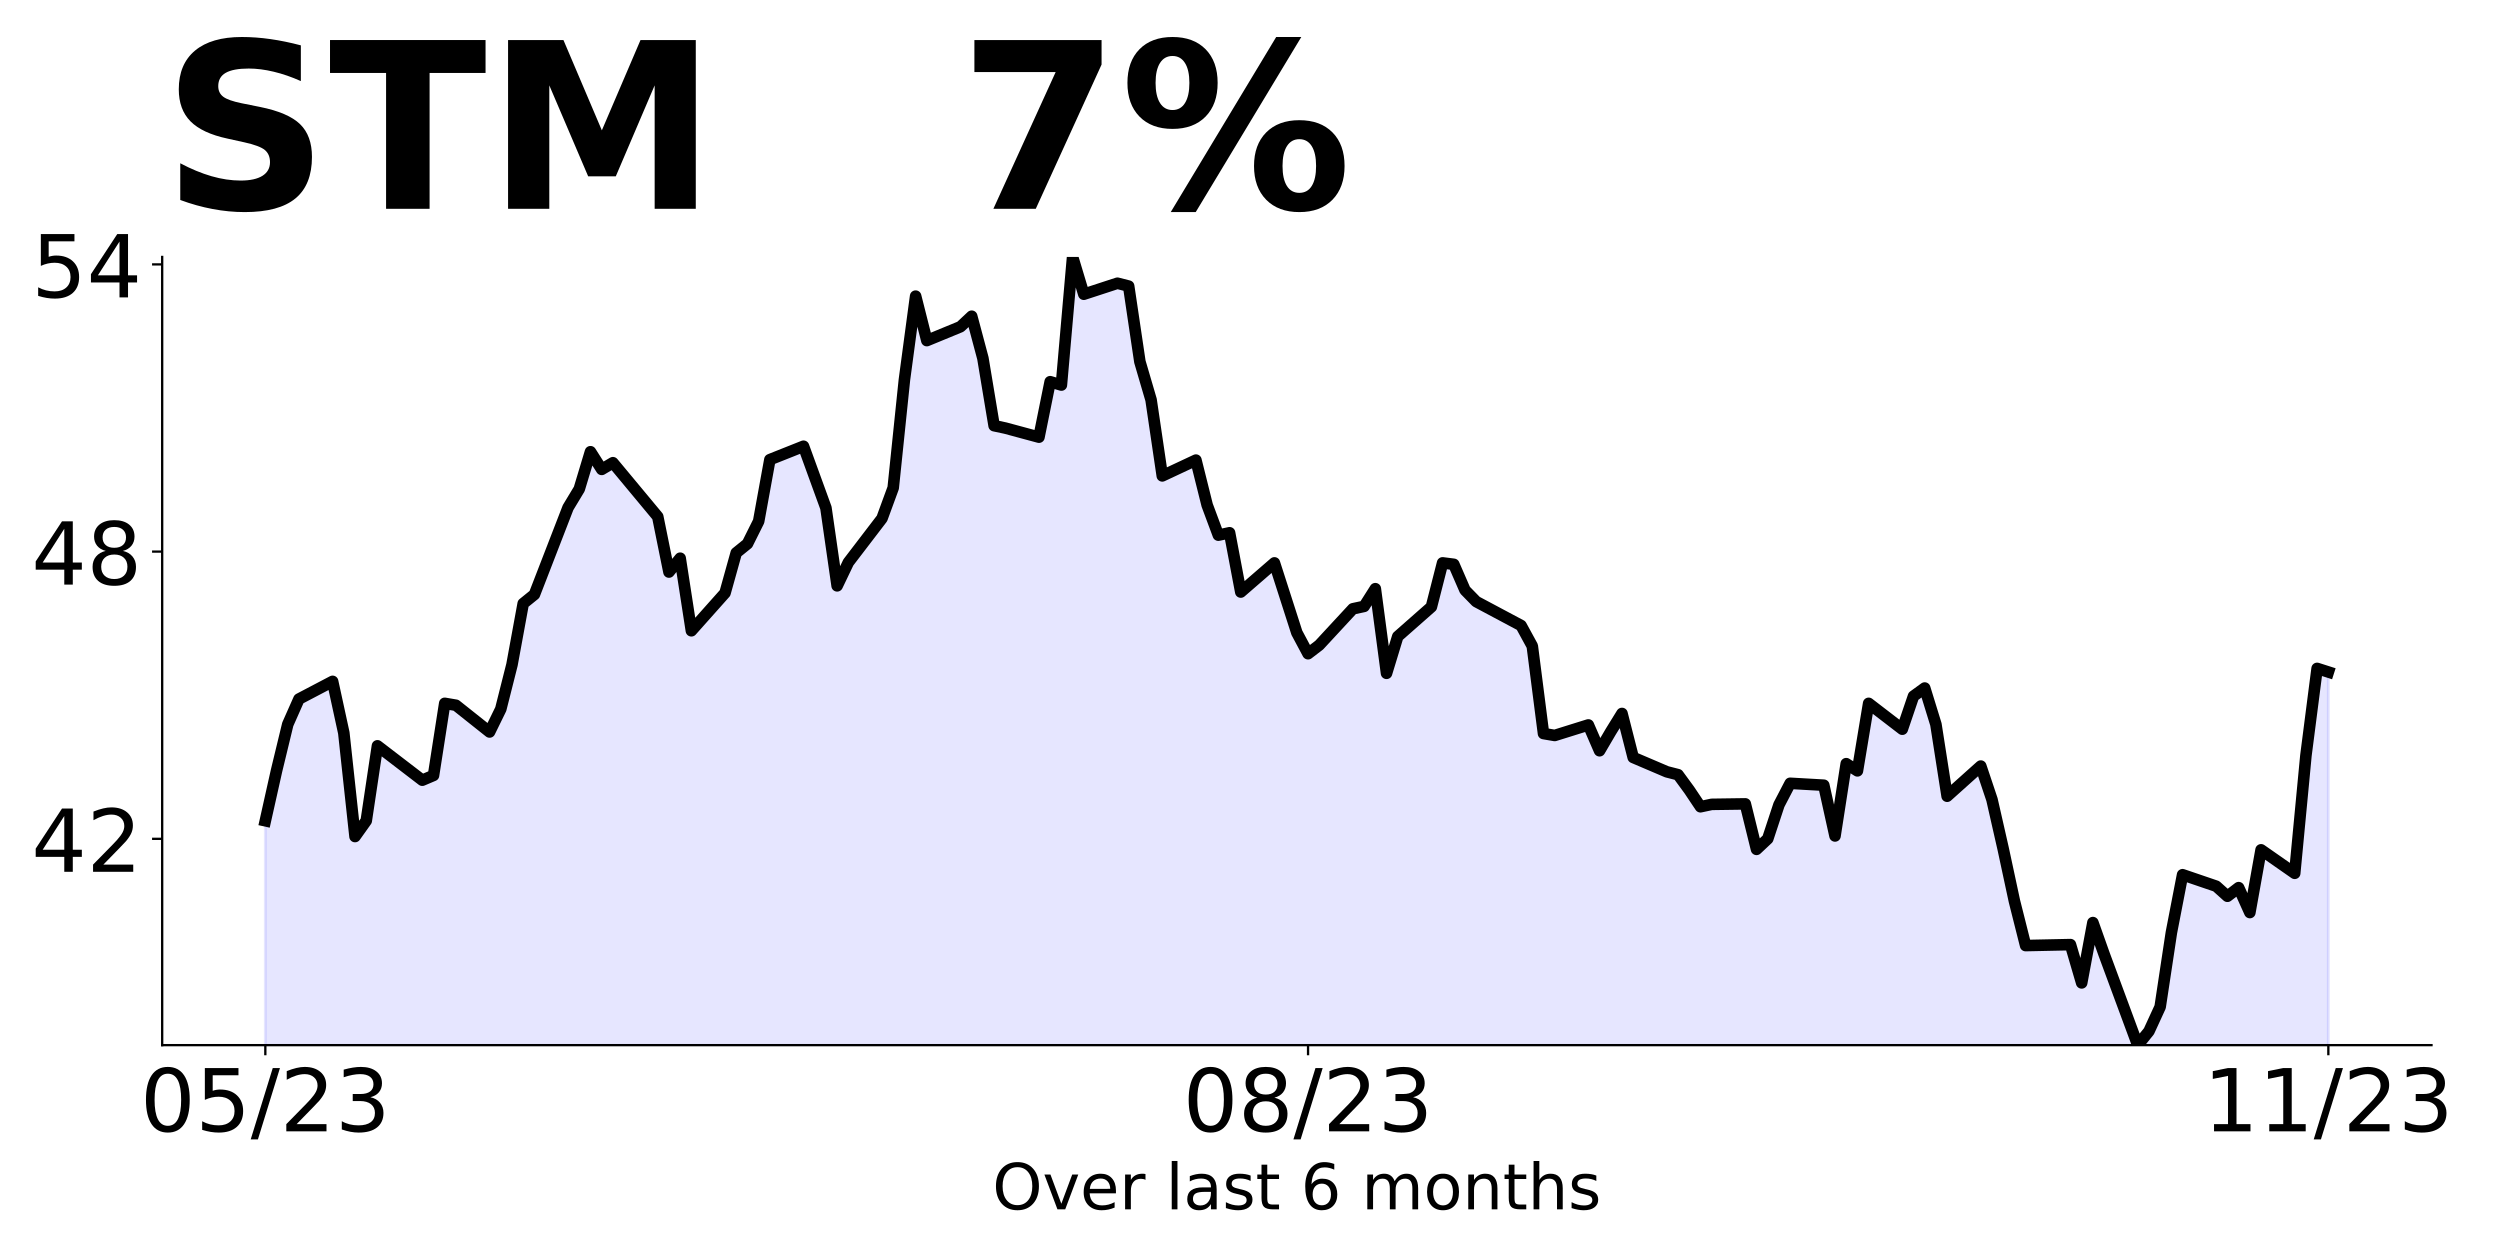
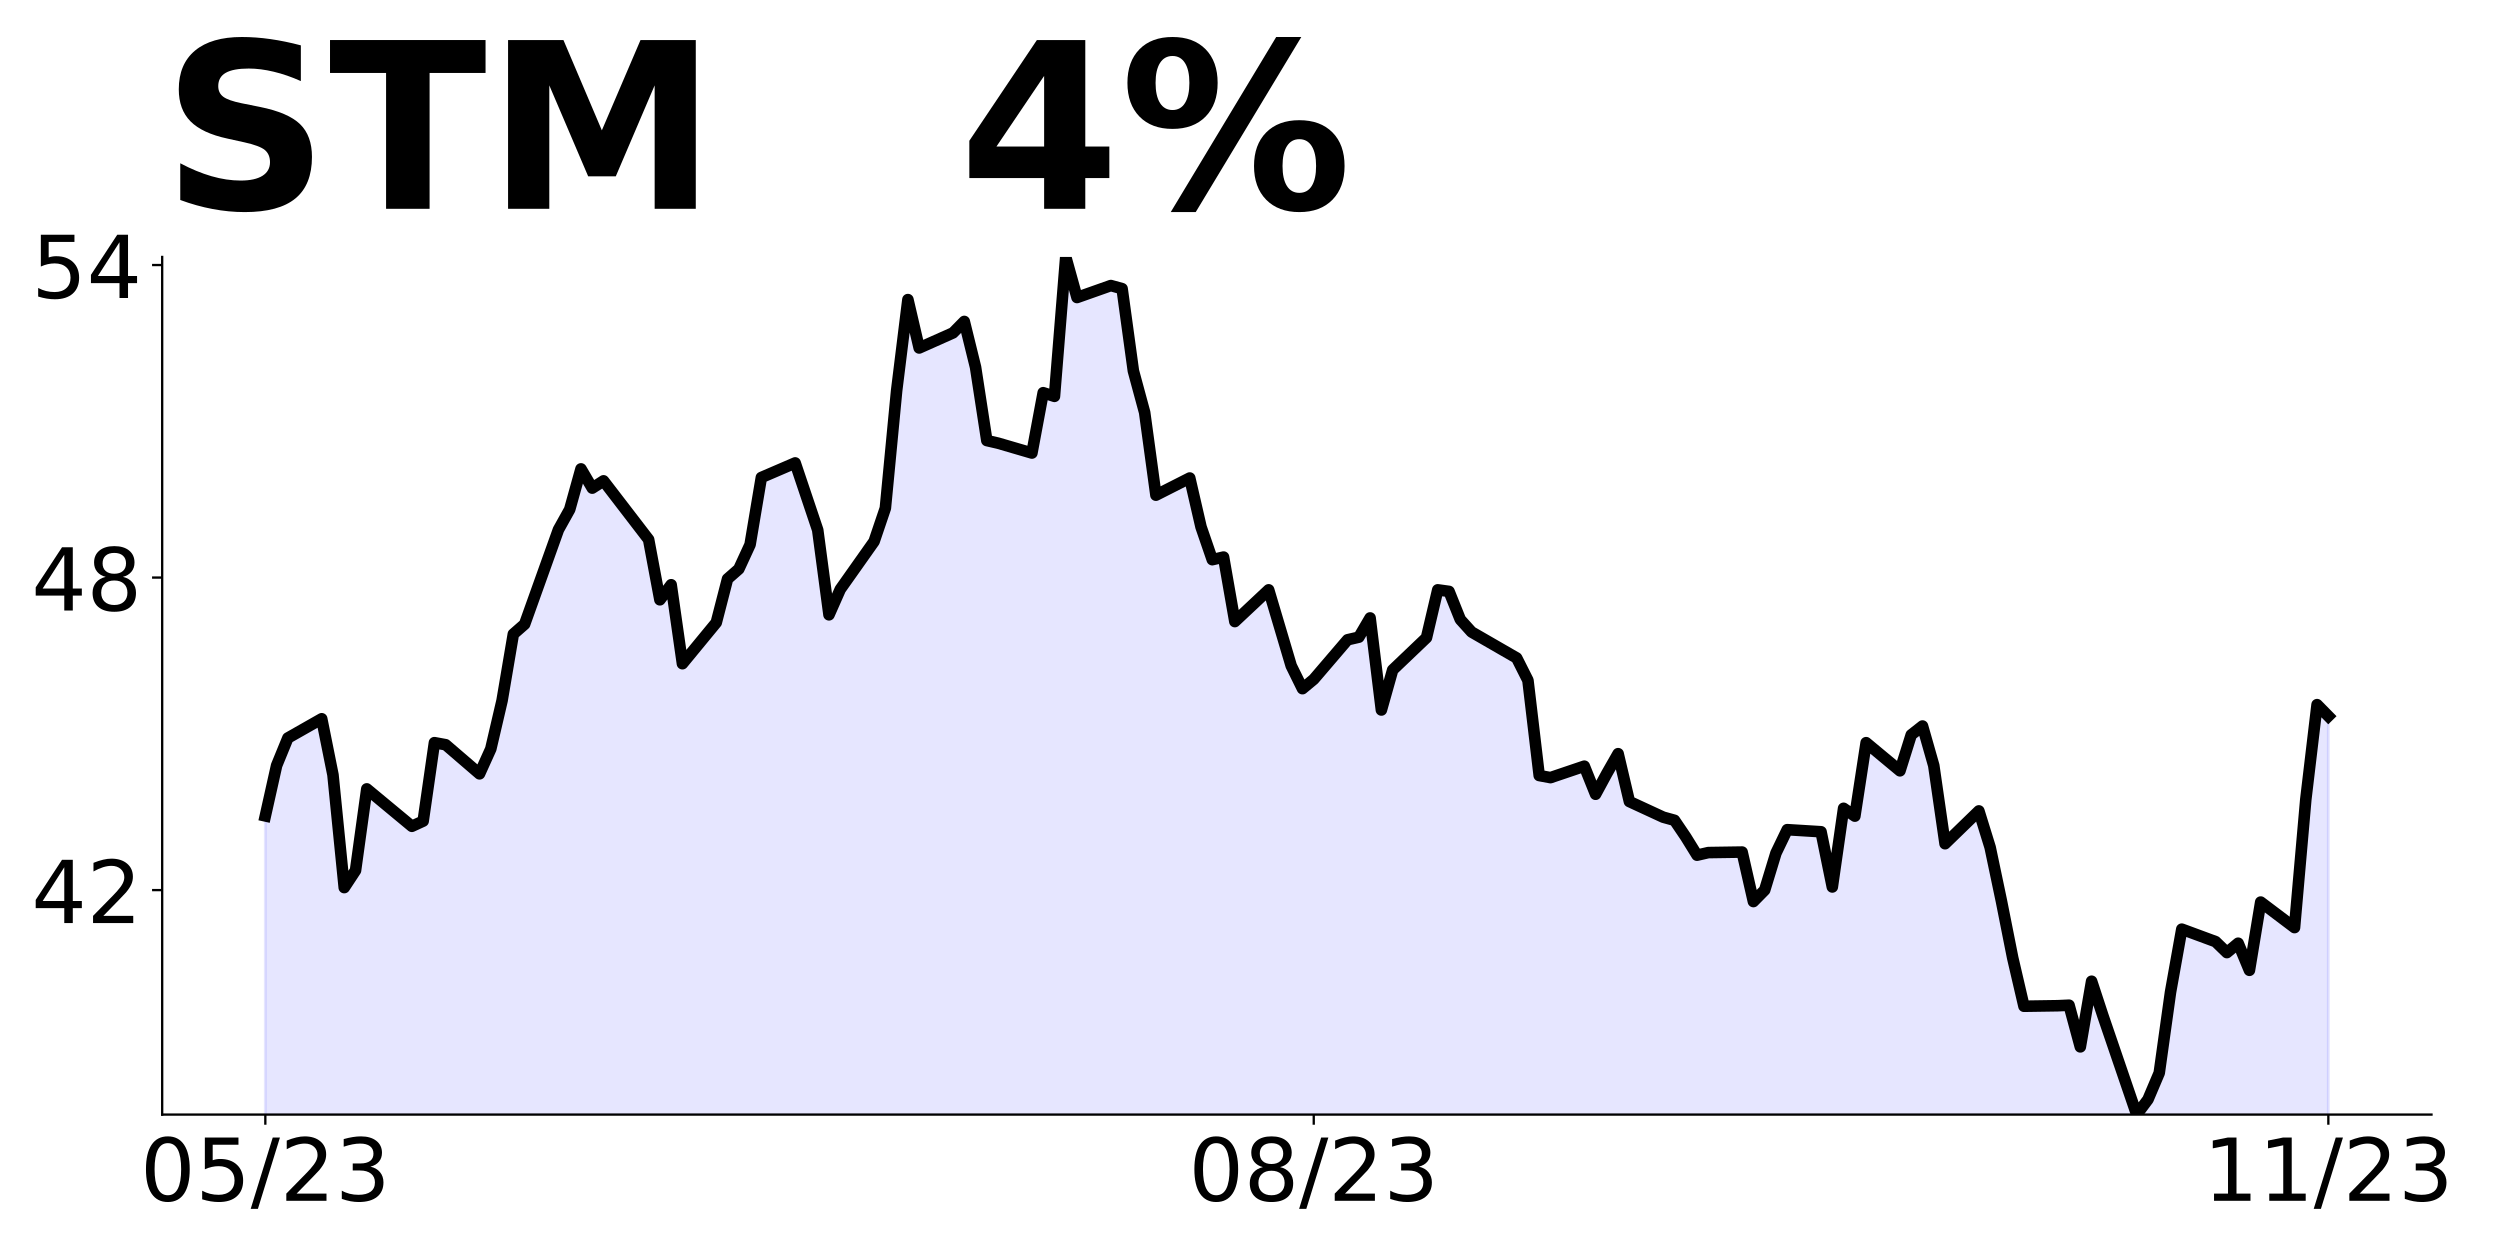
<svg xmlns="http://www.w3.org/2000/svg" xmlns:xlink="http://www.w3.org/1999/xlink" height="432pt" version="1.1" viewBox="0 0 864 432" width="864pt">
  <defs>
    <style type="text/css">
*{stroke-linecap:butt;stroke-linejoin:round;}
  </style>
  </defs>
  <g id="figure_1">
    <g id="patch_1">
      <path d="M 0 432  L 864 432  L 864 0  L 0 0  z " style="fill:none;" />
    </g>
    <g id="axes_1">
      <g id="patch_2">
-         <path d="M 56.05 361.2  L 840.324 361.2  L 840.324 88.8  L 56.05 88.8  z " style="fill:none;" />
+         <path d="M 56.05 385.2  L 840.324 385.2  L 840.324 88.8  L 56.05 88.8  z " style="fill:none;" />
      </g>
      <g id="PolyCollection_1">
-         <path clip-path="url(#pe59a779ba9)" d="M 91.699 984.726  L 91.699 283.661  L 95.574 266.337  L 99.449 250.332  L 103.323 241.587  L 114.948 235.483  L 118.823 253.302  L 122.698 289.106  L 126.573 283.661  L 130.448 257.757  L 145.947 269.637  L 149.822 267.987  L 153.697 243.072  L 157.572 243.732  L 169.196 252.972  L 173.071 245.052  L 176.946 229.708  L 180.821 208.588  L 184.696 205.453  L 196.32 175.424  L 200.195 168.99  L 204.07 156.12  L 207.945 162.225  L 211.82 159.915  L 227.319 178.559  L 231.194 197.699  L 235.069 192.914  L 238.944 217.993  L 250.569 204.942  L 254.443 191.064  L 258.318 187.925  L 262.193 180.16  L 266.068 158.848  L 277.693 154.223  L 285.442 175.534  L 289.317 202.464  L 293.192 194.368  L 304.817 179.169  L 308.692 168.596  L 312.566 131.259  L 316.441 102.347  L 320.316 117.711  L 331.941 112.92  L 335.816 109.286  L 339.691 123.824  L 343.565 147.119  L 347.44 147.945  L 359.065 151.084  L 362.94 131.919  L 366.815 133.076  L 370.69 88.8  L 374.564 101.686  L 386.189 97.886  L 390.064 98.878  L 393.939 124.981  L 397.814 138.197  L 401.688 164.465  L 413.313 159.014  L 417.188 174.543  L 421.063 184.951  L 424.938 184.125  L 428.813 204.611  L 440.437 194.533  L 444.312 206.759  L 448.187 218.654  L 452.062 225.923  L 455.937 222.949  L 467.561 210.393  L 471.436 209.567  L 475.311 203.455  L 479.186 232.697  L 483.061 219.976  L 494.685 209.733  L 498.56 194.533  L 502.435 195.029  L 506.31 203.95  L 510.185 207.915  L 525.684 216.176  L 529.559 223.28  L 533.434 253.513  L 537.309 254.174  L 548.934 250.539  L 552.808 259.46  L 556.683 252.852  L 560.558 246.574  L 564.433 261.773  L 576.058 266.736  L 579.933 267.729  L 583.807 273.023  L 587.682 278.813  L 591.557 277.986  L 603.182 277.821  L 607.057 293.537  L 610.932 289.897  L 614.806 278.151  L 618.681 270.707  L 630.306 271.369  L 634.181 288.905  L 638.056 263.924  L 641.93 266.406  L 645.805 243.079  L 657.43 252.013  L 661.305 240.598  L 665.18 237.785  L 669.055 250.358  L 672.929 275.174  L 684.554 264.751  L 688.429 276.332  L 692.304 293.371  L 696.179 311.404  L 700.054 326.789  L 711.678 326.624  L 715.553 326.459  L 719.428 339.693  L 723.303 318.849  L 727.178 329.767  L 738.802 361.2  L 742.677 356.402  L 746.552 347.965  L 750.427 322.323  L 754.302 302.305  L 765.926 306.275  L 769.801 309.75  L 773.676 306.772  L 777.551 315.374  L 781.426 293.702  L 793.05 301.809  L 796.925 261.112  L 800.8 231.002  L 804.675 232.243  L 804.675 984.726  L 804.675 984.726  L 800.8 984.726  L 796.925 984.726  L 793.05 984.726  L 781.426 984.726  L 777.551 984.726  L 773.676 984.726  L 769.801 984.726  L 765.926 984.726  L 754.302 984.726  L 750.427 984.726  L 746.552 984.726  L 742.677 984.726  L 738.802 984.726  L 727.178 984.726  L 723.303 984.726  L 719.428 984.726  L 715.553 984.726  L 711.678 984.726  L 700.054 984.726  L 696.179 984.726  L 692.304 984.726  L 688.429 984.726  L 684.554 984.726  L 672.929 984.726  L 669.055 984.726  L 665.18 984.726  L 661.305 984.726  L 657.43 984.726  L 645.805 984.726  L 641.93 984.726  L 638.056 984.726  L 634.181 984.726  L 630.306 984.726  L 618.681 984.726  L 614.806 984.726  L 610.932 984.726  L 607.057 984.726  L 603.182 984.726  L 591.557 984.726  L 587.682 984.726  L 583.807 984.726  L 579.933 984.726  L 576.058 984.726  L 564.433 984.726  L 560.558 984.726  L 556.683 984.726  L 552.808 984.726  L 548.934 984.726  L 537.309 984.726  L 533.434 984.726  L 529.559 984.726  L 525.684 984.726  L 510.185 984.726  L 506.31 984.726  L 502.435 984.726  L 498.56 984.726  L 494.685 984.726  L 483.061 984.726  L 479.186 984.726  L 475.311 984.726  L 471.436 984.726  L 467.561 984.726  L 455.937 984.726  L 452.062 984.726  L 448.187 984.726  L 444.312 984.726  L 440.437 984.726  L 428.813 984.726  L 424.938 984.726  L 421.063 984.726  L 417.188 984.726  L 413.313 984.726  L 401.688 984.726  L 397.814 984.726  L 393.939 984.726  L 390.064 984.726  L 386.189 984.726  L 374.564 984.726  L 370.69 984.726  L 366.815 984.726  L 362.94 984.726  L 359.065 984.726  L 347.44 984.726  L 343.565 984.726  L 339.691 984.726  L 335.816 984.726  L 331.941 984.726  L 320.316 984.726  L 316.441 984.726  L 312.566 984.726  L 308.692 984.726  L 304.817 984.726  L 293.192 984.726  L 289.317 984.726  L 285.442 984.726  L 277.693 984.726  L 266.068 984.726  L 262.193 984.726  L 258.318 984.726  L 254.443 984.726  L 250.569 984.726  L 238.944 984.726  L 235.069 984.726  L 231.194 984.726  L 227.319 984.726  L 211.82 984.726  L 207.945 984.726  L 204.07 984.726  L 200.195 984.726  L 196.32 984.726  L 184.696 984.726  L 180.821 984.726  L 176.946 984.726  L 173.071 984.726  L 169.196 984.726  L 157.572 984.726  L 153.697 984.726  L 149.822 984.726  L 145.947 984.726  L 130.448 984.726  L 126.573 984.726  L 122.698 984.726  L 118.823 984.726  L 114.948 984.726  L 103.323 984.726  L 99.449 984.726  L 95.574 984.726  L 91.699 984.726  z " style="fill:#0000ff;fill-opacity:0.1;stroke:#0000ff;stroke-opacity:0.1;" />
+         <path clip-path="url(#p58537dfeed)" d="M 91.699 1063.662  L 91.699 281.979  L 95.595 264.564  L 99.491 255.049  L 111.179 248.406  L 115.075 267.796  L 118.971 306.754  L 122.867 300.83  L 126.763 272.643  L 142.347 285.569  L 146.243 283.774  L 150.139 256.665  L 154.036 257.383  L 165.724 267.437  L 169.62 258.819  L 173.516 242.123  L 177.412 219.142  L 181.308 215.731  L 192.996 183.056  L 196.892 176.055  L 200.788 162.051  L 204.684 168.694  L 208.58 166.18  L 224.164 186.467  L 228.06 207.293  L 231.956 202.087  L 235.852 229.376  L 247.541 215.174  L 251.437 200.074  L 255.333 196.659  L 259.229 188.21  L 263.125 165.02  L 274.813 159.987  L 282.605 183.176  L 286.501 212.478  L 290.397 203.669  L 302.085 187.131  L 305.981 175.626  L 309.877 134.999  L 313.773 103.541  L 317.669 120.259  L 329.358 115.046  L 333.254 111.091  L 337.15 126.91  L 341.046 152.257  L 344.942 153.156  L 356.63 156.571  L 360.526 135.719  L 364.422 136.977  L 368.318 88.8  L 372.214 102.822  L 383.902 98.687  L 387.798 99.766  L 391.694 128.168  L 395.59 142.55  L 399.486 171.132  L 411.175 165.2  L 415.071 182.098  L 418.967 193.423  L 422.863 192.524  L 426.759 214.815  L 438.447 203.849  L 442.343 217.152  L 446.239 230.095  L 450.135 238.004  L 454.031 234.769  L 465.719 221.107  L 469.615 220.208  L 473.511 213.556  L 477.407 245.375  L 481.303 231.533  L 492.991 220.387  L 496.887 203.849  L 500.784 204.388  L 504.68 214.096  L 508.576 218.41  L 524.16 227.398  L 528.056 235.128  L 531.952 268.025  L 535.848 268.744  L 547.536 264.789  L 551.432 274.497  L 555.328 267.306  L 559.224 260.475  L 563.12 277.013  L 574.808 282.414  L 578.704 283.494  L 582.6 289.254  L 586.497 295.554  L 590.393 294.654  L 602.081 294.474  L 605.977 311.575  L 609.873 307.615  L 613.769 294.834  L 617.665 286.734  L 629.353 287.454  L 633.249 306.535  L 637.145 279.353  L 641.041 282.054  L 644.937 256.672  L 656.625 266.393  L 660.521 253.972  L 664.417 250.912  L 668.313 264.593  L 672.21 291.594  L 683.898 280.253  L 687.794 292.854  L 691.69 311.395  L 695.586 331.017  L 699.482 347.758  L 711.17 347.578  L 715.066 347.398  L 718.962 361.798  L 722.858 339.117  L 726.754 350.998  L 738.442 385.2  L 742.338 379.98  L 746.234 370.799  L 750.13 342.897  L 754.026 321.116  L 765.715 325.436  L 769.611 329.217  L 773.507 325.976  L 777.403 335.337  L 781.299 311.755  L 792.987 320.576  L 796.883 276.293  L 800.779 243.531  L 804.675 247.491  L 804.675 1063.662  L 804.675 1063.662  L 800.779 1063.662  L 796.883 1063.662  L 792.987 1063.662  L 781.299 1063.662  L 777.403 1063.662  L 773.507 1063.662  L 769.611 1063.662  L 765.715 1063.662  L 754.026 1063.662  L 750.13 1063.662  L 746.234 1063.662  L 742.338 1063.662  L 738.442 1063.662  L 726.754 1063.662  L 722.858 1063.662  L 718.962 1063.662  L 715.066 1063.662  L 711.17 1063.662  L 699.482 1063.662  L 695.586 1063.662  L 691.69 1063.662  L 687.794 1063.662  L 683.898 1063.662  L 672.21 1063.662  L 668.313 1063.662  L 664.417 1063.662  L 660.521 1063.662  L 656.625 1063.662  L 644.937 1063.662  L 641.041 1063.662  L 637.145 1063.662  L 633.249 1063.662  L 629.353 1063.662  L 617.665 1063.662  L 613.769 1063.662  L 609.873 1063.662  L 605.977 1063.662  L 602.081 1063.662  L 590.393 1063.662  L 586.497 1063.662  L 582.6 1063.662  L 578.704 1063.662  L 574.808 1063.662  L 563.12 1063.662  L 559.224 1063.662  L 555.328 1063.662  L 551.432 1063.662  L 547.536 1063.662  L 535.848 1063.662  L 531.952 1063.662  L 528.056 1063.662  L 524.16 1063.662  L 508.576 1063.662  L 504.68 1063.662  L 500.784 1063.662  L 496.887 1063.662  L 492.991 1063.662  L 481.303 1063.662  L 477.407 1063.662  L 473.511 1063.662  L 469.615 1063.662  L 465.719 1063.662  L 454.031 1063.662  L 450.135 1063.662  L 446.239 1063.662  L 442.343 1063.662  L 438.447 1063.662  L 426.759 1063.662  L 422.863 1063.662  L 418.967 1063.662  L 415.071 1063.662  L 411.175 1063.662  L 399.486 1063.662  L 395.59 1063.662  L 391.694 1063.662  L 387.798 1063.662  L 383.902 1063.662  L 372.214 1063.662  L 368.318 1063.662  L 364.422 1063.662  L 360.526 1063.662  L 356.63 1063.662  L 344.942 1063.662  L 341.046 1063.662  L 337.15 1063.662  L 333.254 1063.662  L 329.358 1063.662  L 317.669 1063.662  L 313.773 1063.662  L 309.877 1063.662  L 305.981 1063.662  L 302.085 1063.662  L 290.397 1063.662  L 286.501 1063.662  L 282.605 1063.662  L 274.813 1063.662  L 263.125 1063.662  L 259.229 1063.662  L 255.333 1063.662  L 251.437 1063.662  L 247.541 1063.662  L 235.852 1063.662  L 231.956 1063.662  L 228.06 1063.662  L 224.164 1063.662  L 208.58 1063.662  L 204.684 1063.662  L 200.788 1063.662  L 196.892 1063.662  L 192.996 1063.662  L 181.308 1063.662  L 177.412 1063.662  L 173.516 1063.662  L 169.62 1063.662  L 165.724 1063.662  L 154.036 1063.662  L 150.139 1063.662  L 146.243 1063.662  L 142.347 1063.662  L 126.763 1063.662  L 122.867 1063.662  L 118.971 1063.662  L 115.075 1063.662  L 111.179 1063.662  L 99.491 1063.662  L 95.595 1063.662  L 91.699 1063.662  z " style="fill:#0000ff;fill-opacity:0.1;stroke:#0000ff;stroke-opacity:0.1;" />
      </g>
      <g id="matplotlib.axis_1">
        <g id="xtick_1">
          <g id="line2d_1">
            <defs>
-               <path d="M 0 0  L 0 3.5  " id="me193b38fc3" style="stroke:#000000;stroke-width:0.8;" />
+               <path d="M 0 0  L 0 3.5  " id="m6b4dbdc213" style="stroke:#000000;stroke-width:0.8;" />
            </defs>
            <g>
-               <use style="stroke:#000000;stroke-width:0.8;" x="91.699" xlink:href="#me193b38fc3" y="361.2" />
+               <use style="stroke:#000000;stroke-width:0.8;" x="91.699" xlink:href="#m6b4dbdc213" y="385.2" />
            </g>
          </g>
          <g id="text_1">
            <defs>
              <path d="M 31.781 66.406  Q 24.172 66.406 20.328 58.906  Q 16.5 51.422 16.5 36.375  Q 16.5 21.391 20.328 13.891  Q 24.172 6.391 31.781 6.391  Q 39.453 6.391 43.281 13.891  Q 47.125 21.391 47.125 36.375  Q 47.125 51.422 43.281 58.906  Q 39.453 66.406 31.781 66.406  z M 31.781 74.219  Q 44.047 74.219 50.516 64.516  Q 56.984 54.828 56.984 36.375  Q 56.984 17.969 50.516 8.266  Q 44.047 -1.422 31.781 -1.422  Q 19.531 -1.422 13.062 8.266  Q 6.594 17.969 6.594 36.375  Q 6.594 54.828 13.062 64.516  Q 19.531 74.219 31.781 74.219  z " id="DejaVuSans-48" />
              <path d="M 10.797 72.906  L 49.516 72.906  L 49.516 64.594  L 19.828 64.594  L 19.828 46.734  Q 21.969 47.469 24.109 47.828  Q 26.266 48.188 28.422 48.188  Q 40.625 48.188 47.75 41.5  Q 54.891 34.812 54.891 23.391  Q 54.891 11.625 47.562 5.094  Q 40.234 -1.422 26.906 -1.422  Q 22.312 -1.422 17.547 -0.641  Q 12.797 0.141 7.719 1.703  L 7.719 11.625  Q 12.109 9.234 16.797 8.062  Q 21.484 6.891 26.703 6.891  Q 35.156 6.891 40.078 11.328  Q 45.016 15.766 45.016 23.391  Q 45.016 31 40.078 35.438  Q 35.156 39.891 26.703 39.891  Q 22.75 39.891 18.812 39.016  Q 14.891 38.141 10.797 36.281  z " id="DejaVuSans-53" />
              <path d="M 25.391 72.906  L 33.688 72.906  L 8.297 -9.281  L 0 -9.281  z " id="DejaVuSans-47" />
              <path d="M 19.188 8.297  L 53.609 8.297  L 53.609 0  L 7.328 0  L 7.328 8.297  Q 12.938 14.109 22.625 23.891  Q 32.328 33.688 34.812 36.531  Q 39.547 41.844 41.422 45.531  Q 43.312 49.219 43.312 52.781  Q 43.312 58.594 39.234 62.25  Q 35.156 65.922 28.609 65.922  Q 23.969 65.922 18.812 64.312  Q 13.672 62.703 7.812 59.422  L 7.812 69.391  Q 13.766 71.781 18.938 73  Q 24.125 74.219 28.422 74.219  Q 39.75 74.219 46.484 68.547  Q 53.219 62.891 53.219 53.422  Q 53.219 48.922 51.531 44.891  Q 49.859 40.875 45.406 35.406  Q 44.188 33.984 37.641 27.219  Q 31.109 20.453 19.188 8.297  z " id="DejaVuSans-50" />
              <path d="M 40.578 39.312  Q 47.656 37.797 51.625 33  Q 55.609 28.219 55.609 21.188  Q 55.609 10.406 48.188 4.484  Q 40.766 -1.422 27.094 -1.422  Q 22.516 -1.422 17.656 -0.516  Q 12.797 0.391 7.625 2.203  L 7.625 11.719  Q 11.719 9.328 16.594 8.109  Q 21.484 6.891 26.812 6.891  Q 36.078 6.891 40.938 10.547  Q 45.797 14.203 45.797 21.188  Q 45.797 27.641 41.281 31.266  Q 36.766 34.906 28.719 34.906  L 20.219 34.906  L 20.219 43.016  L 29.109 43.016  Q 36.375 43.016 40.234 45.922  Q 44.094 48.828 44.094 54.297  Q 44.094 59.906 40.109 62.906  Q 36.141 65.922 28.719 65.922  Q 24.656 65.922 20.016 65.031  Q 15.375 64.156 9.812 62.312  L 9.812 71.094  Q 15.438 72.656 20.344 73.438  Q 25.25 74.219 29.594 74.219  Q 40.828 74.219 47.359 69.109  Q 53.906 64.016 53.906 55.328  Q 53.906 49.266 50.438 45.094  Q 46.969 40.922 40.578 39.312  z " id="DejaVuSans-51" />
            </defs>
-             <g transform="translate(48.47069 390.9953)scale(0.3 -0.3)">
+             <g transform="translate(48.47069 414.9953)scale(0.3 -0.3)">
              <use xlink:href="#DejaVuSans-48" />
              <use x="63.623" xlink:href="#DejaVuSans-53" />
              <use x="127.246" xlink:href="#DejaVuSans-47" />
              <use x="160.938" xlink:href="#DejaVuSans-50" />
              <use x="224.561" xlink:href="#DejaVuSans-51" />
            </g>
          </g>
        </g>
        <g id="xtick_2">
          <g id="line2d_2">
            <g>
-               <use style="stroke:#000000;stroke-width:0.8;" x="452.062" xlink:href="#me193b38fc3" y="361.2" />
+               <use style="stroke:#000000;stroke-width:0.8;" x="454.031" xlink:href="#m6b4dbdc213" y="385.2" />
            </g>
          </g>
          <g id="text_2">
            <defs>
              <path d="M 31.781 34.625  Q 24.75 34.625 20.719 30.859  Q 16.703 27.094 16.703 20.516  Q 16.703 13.922 20.719 10.156  Q 24.75 6.391 31.781 6.391  Q 38.812 6.391 42.859 10.172  Q 46.922 13.969 46.922 20.516  Q 46.922 27.094 42.891 30.859  Q 38.875 34.625 31.781 34.625  z M 21.922 38.812  Q 15.578 40.375 12.031 44.719  Q 8.5 49.078 8.5 55.328  Q 8.5 64.062 14.719 69.141  Q 20.953 74.219 31.781 74.219  Q 42.672 74.219 48.875 69.141  Q 55.078 64.062 55.078 55.328  Q 55.078 49.078 51.531 44.719  Q 48 40.375 41.703 38.812  Q 48.828 37.156 52.797 32.312  Q 56.781 27.484 56.781 20.516  Q 56.781 9.906 50.312 4.234  Q 43.844 -1.422 31.781 -1.422  Q 19.734 -1.422 13.25 4.234  Q 6.781 9.906 6.781 20.516  Q 6.781 27.484 10.781 32.312  Q 14.797 37.156 21.922 38.812  z M 18.312 54.391  Q 18.312 48.734 21.844 45.562  Q 25.391 42.391 31.781 42.391  Q 38.141 42.391 41.719 45.562  Q 45.312 48.734 45.312 54.391  Q 45.312 60.062 41.719 63.234  Q 38.141 66.406 31.781 66.406  Q 25.391 66.406 21.844 63.234  Q 18.312 60.062 18.312 54.391  z " id="DejaVuSans-56" />
            </defs>
-             <g transform="translate(408.8337 390.9953)scale(0.3 -0.3)">
+             <g transform="translate(410.8029 414.9953)scale(0.3 -0.3)">
              <use xlink:href="#DejaVuSans-48" />
              <use x="63.623" xlink:href="#DejaVuSans-56" />
              <use x="127.246" xlink:href="#DejaVuSans-47" />
              <use x="160.938" xlink:href="#DejaVuSans-50" />
              <use x="224.561" xlink:href="#DejaVuSans-51" />
            </g>
          </g>
        </g>
        <g id="xtick_3">
          <g id="line2d_3">
            <g>
-               <use style="stroke:#000000;stroke-width:0.8;" x="804.675" xlink:href="#me193b38fc3" y="361.2" />
+               <use style="stroke:#000000;stroke-width:0.8;" x="804.675" xlink:href="#m6b4dbdc213" y="385.2" />
            </g>
          </g>
          <g id="text_3">
            <defs>
              <path d="M 12.406 8.297  L 28.516 8.297  L 28.516 63.922  L 10.984 60.406  L 10.984 69.391  L 28.422 72.906  L 38.281 72.906  L 38.281 8.297  L 54.391 8.297  L 54.391 0  L 12.406 0  z " id="DejaVuSans-49" />
            </defs>
-             <g transform="translate(761.4469 390.9953)scale(0.3 -0.3)">
+             <g transform="translate(761.4469 414.9953)scale(0.3 -0.3)">
              <use xlink:href="#DejaVuSans-49" />
              <use x="63.623" xlink:href="#DejaVuSans-49" />
              <use x="127.246" xlink:href="#DejaVuSans-47" />
              <use x="160.938" xlink:href="#DejaVuSans-50" />
              <use x="224.561" xlink:href="#DejaVuSans-51" />
            </g>
          </g>
        </g>
-         <g id="text_4">
-           <defs>
-             <path d="M 39.406 66.219  Q 28.656 66.219 22.328 58.203  Q 16.016 50.203 16.016 36.375  Q 16.016 22.609 22.328 14.594  Q 28.656 6.594 39.406 6.594  Q 50.141 6.594 56.422 14.594  Q 62.703 22.609 62.703 36.375  Q 62.703 50.203 56.422 58.203  Q 50.141 66.219 39.406 66.219  z M 39.406 74.219  Q 54.734 74.219 63.906 63.938  Q 73.094 53.656 73.094 36.375  Q 73.094 19.141 63.906 8.859  Q 54.734 -1.422 39.406 -1.422  Q 24.031 -1.422 14.812 8.828  Q 5.609 19.094 5.609 36.375  Q 5.609 53.656 14.812 63.938  Q 24.031 74.219 39.406 74.219  z " id="DejaVuSans-79" />
-             <path d="M 2.984 54.688  L 12.5 54.688  L 29.594 8.797  L 46.688 54.688  L 56.203 54.688  L 35.688 0  L 23.484 0  z " id="DejaVuSans-118" />
-             <path d="M 56.203 29.594  L 56.203 25.203  L 14.891 25.203  Q 15.484 15.922 20.484 11.062  Q 25.484 6.203 34.422 6.203  Q 39.594 6.203 44.453 7.469  Q 49.312 8.734 54.109 11.281  L 54.109 2.781  Q 49.266 0.734 44.188 -0.344  Q 39.109 -1.422 33.891 -1.422  Q 20.797 -1.422 13.156 6.188  Q 5.516 13.812 5.516 26.812  Q 5.516 40.234 12.766 48.109  Q 20.016 56 32.328 56  Q 43.359 56 49.781 48.891  Q 56.203 41.797 56.203 29.594  z M 47.219 32.234  Q 47.125 39.594 43.094 43.984  Q 39.062 48.391 32.422 48.391  Q 24.906 48.391 20.391 44.141  Q 15.875 39.891 15.188 32.172  z " id="DejaVuSans-101" />
-             <path d="M 41.109 46.297  Q 39.594 47.172 37.812 47.578  Q 36.031 48 33.891 48  Q 26.266 48 22.188 43.047  Q 18.109 38.094 18.109 28.812  L 18.109 0  L 9.078 0  L 9.078 54.688  L 18.109 54.688  L 18.109 46.188  Q 20.953 51.172 25.484 53.578  Q 30.031 56 36.531 56  Q 37.453 56 38.578 55.875  Q 39.703 55.766 41.062 55.516  z " id="DejaVuSans-114" />
-             <path id="DejaVuSans-32" />
-             <path d="M 9.422 75.984  L 18.406 75.984  L 18.406 0  L 9.422 0  z " id="DejaVuSans-108" />
-             <path d="M 34.281 27.484  Q 23.391 27.484 19.188 25  Q 14.984 22.516 14.984 16.5  Q 14.984 11.719 18.141 8.906  Q 21.297 6.109 26.703 6.109  Q 34.188 6.109 38.703 11.406  Q 43.219 16.703 43.219 25.484  L 43.219 27.484  z M 52.203 31.203  L 52.203 0  L 43.219 0  L 43.219 8.297  Q 40.141 3.328 35.547 0.953  Q 30.953 -1.422 24.312 -1.422  Q 15.922 -1.422 10.953 3.297  Q 6 8.016 6 15.922  Q 6 25.141 12.172 29.828  Q 18.359 34.516 30.609 34.516  L 43.219 34.516  L 43.219 35.406  Q 43.219 41.609 39.141 45  Q 35.062 48.391 27.688 48.391  Q 23 48.391 18.547 47.266  Q 14.109 46.141 10.016 43.891  L 10.016 52.203  Q 14.938 54.109 19.578 55.047  Q 24.219 56 28.609 56  Q 40.484 56 46.344 49.844  Q 52.203 43.703 52.203 31.203  z " id="DejaVuSans-97" />
-             <path d="M 44.281 53.078  L 44.281 44.578  Q 40.484 46.531 36.375 47.5  Q 32.281 48.484 27.875 48.484  Q 21.188 48.484 17.844 46.438  Q 14.5 44.391 14.5 40.281  Q 14.5 37.156 16.891 35.375  Q 19.281 33.594 26.516 31.984  L 29.594 31.297  Q 39.156 29.25 43.188 25.516  Q 47.219 21.781 47.219 15.094  Q 47.219 7.469 41.188 3.016  Q 35.156 -1.422 24.609 -1.422  Q 20.219 -1.422 15.453 -0.562  Q 10.688 0.297 5.422 2  L 5.422 11.281  Q 10.406 8.688 15.234 7.391  Q 20.062 6.109 24.812 6.109  Q 31.156 6.109 34.562 8.281  Q 37.984 10.453 37.984 14.406  Q 37.984 18.062 35.516 20.016  Q 33.062 21.969 24.703 23.781  L 21.578 24.516  Q 13.234 26.266 9.516 29.906  Q 5.812 33.547 5.812 39.891  Q 5.812 47.609 11.281 51.797  Q 16.75 56 26.812 56  Q 31.781 56 36.172 55.266  Q 40.578 54.547 44.281 53.078  z " id="DejaVuSans-115" />
-             <path d="M 18.312 70.219  L 18.312 54.688  L 36.812 54.688  L 36.812 47.703  L 18.312 47.703  L 18.312 18.016  Q 18.312 11.328 20.141 9.422  Q 21.969 7.516 27.594 7.516  L 36.812 7.516  L 36.812 0  L 27.594 0  Q 17.188 0 13.234 3.875  Q 9.281 7.766 9.281 18.016  L 9.281 47.703  L 2.688 47.703  L 2.688 54.688  L 9.281 54.688  L 9.281 70.219  z " id="DejaVuSans-116" />
-             <path d="M 33.016 40.375  Q 26.375 40.375 22.484 35.828  Q 18.609 31.297 18.609 23.391  Q 18.609 15.531 22.484 10.953  Q 26.375 6.391 33.016 6.391  Q 39.656 6.391 43.531 10.953  Q 47.406 15.531 47.406 23.391  Q 47.406 31.297 43.531 35.828  Q 39.656 40.375 33.016 40.375  z M 52.594 71.297  L 52.594 62.312  Q 48.875 64.062 45.094 64.984  Q 41.312 65.922 37.594 65.922  Q 27.828 65.922 22.672 59.328  Q 17.531 52.734 16.797 39.406  Q 19.672 43.656 24.016 45.922  Q 28.375 48.188 33.594 48.188  Q 44.578 48.188 50.953 41.516  Q 57.328 34.859 57.328 23.391  Q 57.328 12.156 50.688 5.359  Q 44.047 -1.422 33.016 -1.422  Q 20.359 -1.422 13.672 8.266  Q 6.984 17.969 6.984 36.375  Q 6.984 53.656 15.188 63.938  Q 23.391 74.219 37.203 74.219  Q 40.922 74.219 44.703 73.484  Q 48.484 72.75 52.594 71.297  z " id="DejaVuSans-54" />
-             <path d="M 52 44.188  Q 55.375 50.25 60.062 53.125  Q 64.75 56 71.094 56  Q 79.641 56 84.281 50.016  Q 88.922 44.047 88.922 33.016  L 88.922 0  L 79.891 0  L 79.891 32.719  Q 79.891 40.578 77.094 44.375  Q 74.312 48.188 68.609 48.188  Q 61.625 48.188 57.562 43.547  Q 53.516 38.922 53.516 30.906  L 53.516 0  L 44.484 0  L 44.484 32.719  Q 44.484 40.625 41.703 44.406  Q 38.922 48.188 33.109 48.188  Q 26.219 48.188 22.156 43.531  Q 18.109 38.875 18.109 30.906  L 18.109 0  L 9.078 0  L 9.078 54.688  L 18.109 54.688  L 18.109 46.188  Q 21.188 51.219 25.484 53.609  Q 29.781 56 35.688 56  Q 41.656 56 45.828 52.969  Q 50 49.953 52 44.188  z " id="DejaVuSans-109" />
-             <path d="M 30.609 48.391  Q 23.391 48.391 19.188 42.75  Q 14.984 37.109 14.984 27.297  Q 14.984 17.484 19.156 11.844  Q 23.344 6.203 30.609 6.203  Q 37.797 6.203 41.984 11.859  Q 46.188 17.531 46.188 27.297  Q 46.188 37.016 41.984 42.703  Q 37.797 48.391 30.609 48.391  z M 30.609 56  Q 42.328 56 49.016 48.375  Q 55.719 40.766 55.719 27.297  Q 55.719 13.875 49.016 6.219  Q 42.328 -1.422 30.609 -1.422  Q 18.844 -1.422 12.172 6.219  Q 5.516 13.875 5.516 27.297  Q 5.516 40.766 12.172 48.375  Q 18.844 56 30.609 56  z " id="DejaVuSans-111" />
-             <path d="M 54.891 33.016  L 54.891 0  L 45.906 0  L 45.906 32.719  Q 45.906 40.484 42.875 44.328  Q 39.844 48.188 33.797 48.188  Q 26.516 48.188 22.312 43.547  Q 18.109 38.922 18.109 30.906  L 18.109 0  L 9.078 0  L 9.078 54.688  L 18.109 54.688  L 18.109 46.188  Q 21.344 51.125 25.703 53.562  Q 30.078 56 35.797 56  Q 45.219 56 50.047 50.172  Q 54.891 44.344 54.891 33.016  z " id="DejaVuSans-110" />
-             <path d="M 54.891 33.016  L 54.891 0  L 45.906 0  L 45.906 32.719  Q 45.906 40.484 42.875 44.328  Q 39.844 48.188 33.797 48.188  Q 26.516 48.188 22.312 43.547  Q 18.109 38.922 18.109 30.906  L 18.109 0  L 9.078 0  L 9.078 75.984  L 18.109 75.984  L 18.109 46.188  Q 21.344 51.125 25.703 53.562  Q 30.078 56 35.797 56  Q 45.219 56 50.047 50.172  Q 54.891 44.344 54.891 33.016  z " id="DejaVuSans-104" />
-           </defs>
-           <g transform="translate(342.9702 417.9509)scale(0.22 -0.22)">
-             <use xlink:href="#DejaVuSans-79" />
-             <use x="78.711" xlink:href="#DejaVuSans-118" />
-             <use x="137.891" xlink:href="#DejaVuSans-101" />
-             <use x="199.414" xlink:href="#DejaVuSans-114" />
-             <use x="240.527" xlink:href="#DejaVuSans-32" />
-             <use x="272.314" xlink:href="#DejaVuSans-108" />
-             <use x="300.098" xlink:href="#DejaVuSans-97" />
-             <use x="361.377" xlink:href="#DejaVuSans-115" />
-             <use x="413.477" xlink:href="#DejaVuSans-116" />
-             <use x="452.686" xlink:href="#DejaVuSans-32" />
-             <use x="484.473" xlink:href="#DejaVuSans-54" />
-             <use x="548.096" xlink:href="#DejaVuSans-32" />
-             <use x="579.883" xlink:href="#DejaVuSans-109" />
-             <use x="677.295" xlink:href="#DejaVuSans-111" />
-             <use x="738.477" xlink:href="#DejaVuSans-110" />
-             <use x="801.855" xlink:href="#DejaVuSans-116" />
-             <use x="841.064" xlink:href="#DejaVuSans-104" />
-             <use x="904.443" xlink:href="#DejaVuSans-115" />
-           </g>
-         </g>
      </g>
      <g id="matplotlib.axis_2">
        <g id="ytick_1">
          <g id="line2d_4">
            <defs>
-               <path d="M 0 0  L -3.5 0  " id="me196d5ecca" style="stroke:#000000;stroke-width:0.8;" />
+               <path d="M 0 0  L -3.5 0  " id="mf05da689d1" style="stroke:#000000;stroke-width:0.8;" />
            </defs>
            <g>
-               <use style="stroke:#000000;stroke-width:0.8;" x="56.05" xlink:href="#me196d5ecca" y="289.897" />
+               <use style="stroke:#000000;stroke-width:0.8;" x="56.05" xlink:href="#mf05da689d1" y="307.615" />
            </g>
          </g>
-           <g id="text_5">
+           <g id="text_4">
            <defs>
              <path d="M 37.797 64.312  L 12.891 25.391  L 37.797 25.391  z M 35.203 72.906  L 47.609 72.906  L 47.609 25.391  L 58.016 25.391  L 58.016 17.188  L 47.609 17.188  L 47.609 0  L 37.797 0  L 37.797 17.188  L 4.891 17.188  L 4.891 26.703  z " id="DejaVuSans-52" />
            </defs>
-             <g transform="translate(10.875 301.295)scale(0.3 -0.3)">
+             <g transform="translate(10.875 319.0128)scale(0.3 -0.3)">
              <use xlink:href="#DejaVuSans-52" />
              <use x="63.623" xlink:href="#DejaVuSans-50" />
            </g>
          </g>
        </g>
        <g id="ytick_2">
          <g id="line2d_5">
            <g>
-               <use style="stroke:#000000;stroke-width:0.8;" x="56.05" xlink:href="#me196d5ecca" y="190.636" />
+               <use style="stroke:#000000;stroke-width:0.8;" x="56.05" xlink:href="#mf05da689d1" y="199.609" />
            </g>
          </g>
-           <g id="text_6">
-             <g transform="translate(10.875 202.0338)scale(0.3 -0.3)">
+           <g id="text_5">
+             <g transform="translate(10.875 211.0062)scale(0.3 -0.3)">
              <use xlink:href="#DejaVuSans-52" />
              <use x="63.623" xlink:href="#DejaVuSans-56" />
            </g>
          </g>
        </g>
        <g id="ytick_3">
          <g id="line2d_6">
            <g>
-               <use style="stroke:#000000;stroke-width:0.8;" x="56.05" xlink:href="#me196d5ecca" y="91.375" />
+               <use style="stroke:#000000;stroke-width:0.8;" x="56.05" xlink:href="#mf05da689d1" y="91.602" />
            </g>
          </g>
-           <g id="text_7">
-             <g transform="translate(10.875 102.7726)scale(0.3 -0.3)">
+           <g id="text_6">
+             <g transform="translate(10.875 102.9995)scale(0.3 -0.3)">
              <use xlink:href="#DejaVuSans-53" />
              <use x="63.623" xlink:href="#DejaVuSans-52" />
            </g>
          </g>
        </g>
      </g>
      <g id="line2d_7">
-         <path clip-path="url(#pe59a779ba9)" d="M 91.699 283.661  L 95.574 266.337  L 99.449 250.332  L 103.323 241.587  L 114.948 235.483  L 118.823 253.302  L 122.698 289.106  L 126.573 283.661  L 130.448 257.757  L 145.947 269.637  L 149.822 267.987  L 153.697 243.072  L 157.572 243.732  L 169.196 252.972  L 173.071 245.052  L 176.946 229.708  L 180.821 208.588  L 184.696 205.453  L 196.32 175.424  L 200.195 168.99  L 204.07 156.12  L 207.945 162.225  L 211.82 159.915  L 227.319 178.559  L 231.194 197.699  L 235.069 192.914  L 238.944 217.993  L 250.569 204.942  L 254.443 191.064  L 258.318 187.925  L 262.193 180.16  L 266.068 158.848  L 277.693 154.223  L 285.442 175.534  L 289.317 202.464  L 293.192 194.368  L 304.817 179.169  L 308.692 168.596  L 312.566 131.259  L 316.441 102.347  L 320.316 117.711  L 331.941 112.92  L 335.816 109.286  L 339.691 123.824  L 343.565 147.119  L 347.44 147.945  L 359.065 151.084  L 362.94 131.919  L 366.815 133.076  L 370.69 88.8  L 374.564 101.686  L 386.189 97.886  L 390.064 98.878  L 393.939 124.981  L 397.814 138.197  L 401.688 164.465  L 413.313 159.014  L 417.188 174.543  L 421.063 184.951  L 424.938 184.125  L 428.813 204.611  L 440.437 194.533  L 448.187 218.654  L 452.062 225.923  L 455.937 222.949  L 467.561 210.393  L 471.436 209.567  L 475.311 203.455  L 479.186 232.697  L 483.061 219.976  L 494.685 209.733  L 498.56 194.533  L 502.435 195.029  L 506.31 203.95  L 510.185 207.915  L 525.684 216.176  L 529.559 223.28  L 533.434 253.513  L 537.309 254.174  L 548.934 250.539  L 552.808 259.46  L 556.683 252.852  L 560.558 246.574  L 564.433 261.773  L 576.058 266.736  L 579.933 267.729  L 583.807 273.023  L 587.682 278.813  L 591.557 277.986  L 603.182 277.821  L 607.057 293.537  L 610.932 289.897  L 614.806 278.151  L 618.681 270.707  L 630.306 271.369  L 634.181 288.905  L 638.056 263.924  L 641.93 266.406  L 645.805 243.079  L 657.43 252.013  L 661.305 240.598  L 665.18 237.785  L 669.055 250.358  L 672.929 275.174  L 684.554 264.751  L 688.429 276.332  L 692.304 293.371  L 696.179 311.404  L 700.054 326.789  L 715.553 326.459  L 719.428 339.693  L 723.303 318.849  L 727.178 329.767  L 738.802 361.2  L 742.677 356.402  L 746.552 347.965  L 750.427 322.323  L 754.302 302.305  L 765.926 306.275  L 769.801 309.75  L 773.676 306.772  L 777.551 315.374  L 781.426 293.702  L 793.05 301.809  L 796.925 261.112  L 800.8 231.002  L 804.675 232.243  L 804.675 232.243  " style="fill:none;stroke:#000000;stroke-linecap:square;stroke-width:4;" />
+         <path clip-path="url(#p58537dfeed)" d="M 91.699 281.979  L 95.595 264.564  L 99.491 255.049  L 111.179 248.406  L 115.075 267.796  L 118.971 306.754  L 122.867 300.83  L 126.763 272.643  L 142.347 285.569  L 146.243 283.774  L 150.139 256.665  L 154.036 257.383  L 165.724 267.437  L 169.62 258.819  L 173.516 242.123  L 177.412 219.142  L 181.308 215.731  L 192.996 183.056  L 196.892 176.055  L 200.788 162.051  L 204.684 168.694  L 208.58 166.18  L 224.164 186.467  L 228.06 207.293  L 231.956 202.087  L 235.852 229.376  L 247.541 215.174  L 251.437 200.074  L 255.333 196.659  L 259.229 188.21  L 263.125 165.02  L 274.813 159.987  L 282.605 183.176  L 286.501 212.478  L 290.397 203.669  L 302.085 187.131  L 305.981 175.626  L 309.877 134.999  L 313.773 103.541  L 317.669 120.259  L 329.358 115.046  L 333.254 111.091  L 337.15 126.91  L 341.046 152.257  L 344.942 153.156  L 356.63 156.571  L 360.526 135.719  L 364.422 136.977  L 368.318 88.8  L 372.214 102.822  L 383.902 98.687  L 387.798 99.766  L 391.694 128.168  L 395.59 142.55  L 399.486 171.132  L 411.175 165.2  L 415.071 182.098  L 418.967 193.423  L 422.863 192.524  L 426.759 214.815  L 438.447 203.849  L 446.239 230.095  L 450.135 238.004  L 454.031 234.769  L 465.719 221.107  L 469.615 220.208  L 473.511 213.556  L 477.407 245.375  L 481.303 231.533  L 492.991 220.387  L 496.887 203.849  L 500.784 204.388  L 504.68 214.096  L 508.576 218.41  L 524.16 227.398  L 528.056 235.128  L 531.952 268.025  L 535.848 268.744  L 547.536 264.789  L 551.432 274.497  L 555.328 267.306  L 559.224 260.475  L 563.12 277.013  L 574.808 282.414  L 578.704 283.494  L 582.6 289.254  L 586.497 295.554  L 590.393 294.654  L 602.081 294.474  L 605.977 311.575  L 609.873 307.615  L 613.769 294.834  L 617.665 286.734  L 629.353 287.454  L 633.249 306.535  L 637.145 279.353  L 641.041 282.054  L 644.937 256.672  L 656.625 266.393  L 660.521 253.972  L 664.417 250.912  L 668.313 264.593  L 672.21 291.594  L 683.898 280.253  L 687.794 292.854  L 691.69 311.395  L 695.586 331.017  L 699.482 347.758  L 711.17 347.578  L 715.066 347.398  L 718.962 361.798  L 722.858 339.117  L 726.754 350.998  L 738.442 385.2  L 742.338 379.98  L 746.234 370.799  L 750.13 342.897  L 754.026 321.116  L 765.715 325.436  L 769.611 329.217  L 773.507 325.976  L 777.403 335.337  L 781.299 311.755  L 792.987 320.576  L 796.883 276.293  L 800.779 243.531  L 804.675 247.491  L 804.675 247.491  " style="fill:none;stroke:#000000;stroke-linecap:square;stroke-width:4;" />
      </g>
      <g id="patch_3">
-         <path d="M 56.05 361.2  L 56.05 88.8  " style="fill:none;stroke:#000000;stroke-linecap:square;stroke-linejoin:miter;stroke-width:0.8;" />
+         <path d="M 56.05 385.2  L 56.05 88.8  " style="fill:none;stroke:#000000;stroke-linecap:square;stroke-linejoin:miter;stroke-width:0.8;" />
      </g>
      <g id="patch_4">
-         <path d="M 56.05 361.2  L 840.324 361.2  " style="fill:none;stroke:#000000;stroke-linecap:square;stroke-linejoin:miter;stroke-width:0.8;" />
+         <path d="M 56.05 385.2  L 840.324 385.2  " style="fill:none;stroke:#000000;stroke-linecap:square;stroke-linejoin:miter;stroke-width:0.8;" />
      </g>
-       <g id="text_8">
+       <g id="text_7">
        <defs>
          <path d="M 59.906 70.609  L 59.906 55.172  Q 53.906 57.859 48.188 59.219  Q 42.484 60.594 37.406 60.594  Q 30.672 60.594 27.438 58.734  Q 24.219 56.891 24.219 52.984  Q 24.219 50.047 26.391 48.406  Q 28.562 46.781 34.281 45.609  L 42.281 44  Q 54.438 41.547 59.562 36.562  Q 64.703 31.594 64.703 22.406  Q 64.703 10.359 57.547 4.469  Q 50.391 -1.422 35.688 -1.422  Q 28.766 -1.422 21.781 -0.094  Q 14.797 1.219 7.812 3.812  L 7.812 19.672  Q 14.797 15.969 21.312 14.078  Q 27.828 12.203 33.891 12.203  Q 40.047 12.203 43.312 14.25  Q 46.578 16.312 46.578 20.125  Q 46.578 23.531 44.359 25.391  Q 42.141 27.25 35.5 28.719  L 28.219 30.328  Q 17.281 32.672 12.219 37.797  Q 7.172 42.922 7.172 51.609  Q 7.172 62.5 14.203 68.359  Q 21.234 74.219 34.422 74.219  Q 40.438 74.219 46.781 73.312  Q 53.125 72.406 59.906 70.609  z " id="DejaVuSans-Bold-83" />
          <path d="M 0.484 72.906  L 67.672 72.906  L 67.672 58.688  L 43.5 58.688  L 43.5 0  L 24.703 0  L 24.703 58.688  L 0.484 58.688  z " id="DejaVuSans-Bold-84" />
          <path d="M 9.188 72.906  L 33.109 72.906  L 49.703 33.891  L 66.406 72.906  L 90.281 72.906  L 90.281 0  L 72.516 0  L 72.516 53.328  L 55.719 14.016  L 43.797 14.016  L 27 53.328  L 27 0  L 9.188 0  z " id="DejaVuSans-Bold-77" />
          <path id="DejaVuSans-Bold-32" />
-           <path d="M 6.688 72.906  L 61.625 72.906  L 61.625 62.312  L 33.203 0  L 14.891 0  L 41.797 59.078  L 6.688 59.078  z " id="DejaVuSans-Bold-55" />
+           <path d="M 36.812 57.422  L 16.219 26.906  L 36.812 26.906  z M 33.688 72.906  L 54.594 72.906  L 54.594 26.906  L 64.984 26.906  L 64.984 13.281  L 54.594 13.281  L 54.594 0  L 36.812 0  L 36.812 13.281  L 4.5 13.281  L 4.5 29.391  z " id="DejaVuSans-Bold-52" />
          <path d="M 77.484 30.078  Q 74.031 30.078 72.125 27.078  Q 70.219 24.078 70.219 18.5  Q 70.219 12.891 72.094 9.891  Q 73.969 6.891 77.484 6.891  Q 81 6.891 82.859 9.891  Q 84.719 12.891 84.719 18.5  Q 84.719 24.078 82.828 27.078  Q 80.953 30.078 77.484 30.078  z M 77.484 38.281  Q 86.578 38.281 91.797 33  Q 97.016 27.734 97.016 18.5  Q 97.016 9.281 91.797 3.922  Q 86.578 -1.422 77.484 -1.422  Q 68.406 -1.422 63.156 3.922  Q 57.906 9.281 57.906 18.5  Q 57.906 27.688 63.156 32.984  Q 68.406 38.281 77.484 38.281  z M 32.719 -1.422  L 21.922 -1.422  L 67.484 74.219  L 78.328 74.219  z M 22.703 74.219  Q 31.781 74.219 36.984 68.922  Q 42.188 63.625 42.188 54.391  Q 42.188 45.172 36.984 39.844  Q 31.781 34.516 22.703 34.516  Q 13.625 34.516 8.422 39.844  Q 3.219 45.172 3.219 54.391  Q 3.219 63.625 8.422 68.922  Q 13.625 74.219 22.703 74.219  z M 22.703 66.016  Q 19.188 66.016 17.281 62.984  Q 15.375 59.969 15.375 54.391  Q 15.375 48.781 17.281 45.719  Q 19.188 42.672 22.703 42.672  Q 26.219 42.672 28.094 45.719  Q 29.984 48.781 29.984 54.391  Q 29.984 59.969 28.078 62.984  Q 26.172 66.016 22.703 66.016  z " id="DejaVuSans-Bold-37" />
        </defs>
        <g transform="translate(56.05 72.1625)scale(0.8 -0.8)">
          <use xlink:href="#DejaVuSans-Bold-83" />
          <use x="72.021" xlink:href="#DejaVuSans-Bold-84" />
          <use x="140.234" xlink:href="#DejaVuSans-Bold-77" />
          <use x="239.746" xlink:href="#DejaVuSans-Bold-32" />
          <use x="274.561" xlink:href="#DejaVuSans-Bold-32" />
          <use x="309.375" xlink:href="#DejaVuSans-Bold-32" />
-           <use x="344.189" xlink:href="#DejaVuSans-Bold-55" />
+           <use x="344.189" xlink:href="#DejaVuSans-Bold-52" />
          <use x="413.77" xlink:href="#DejaVuSans-Bold-37" />
        </g>
      </g>
    </g>
  </g>
  <defs>
-     <clipPath id="pe59a779ba9">
-       <rect height="272.4" width="784.274" x="56.05" y="88.8" />
+     <clipPath id="p58537dfeed">
+       <rect height="296.4" width="784.274" x="56.05" y="88.8" />
    </clipPath>
  </defs>
</svg>
